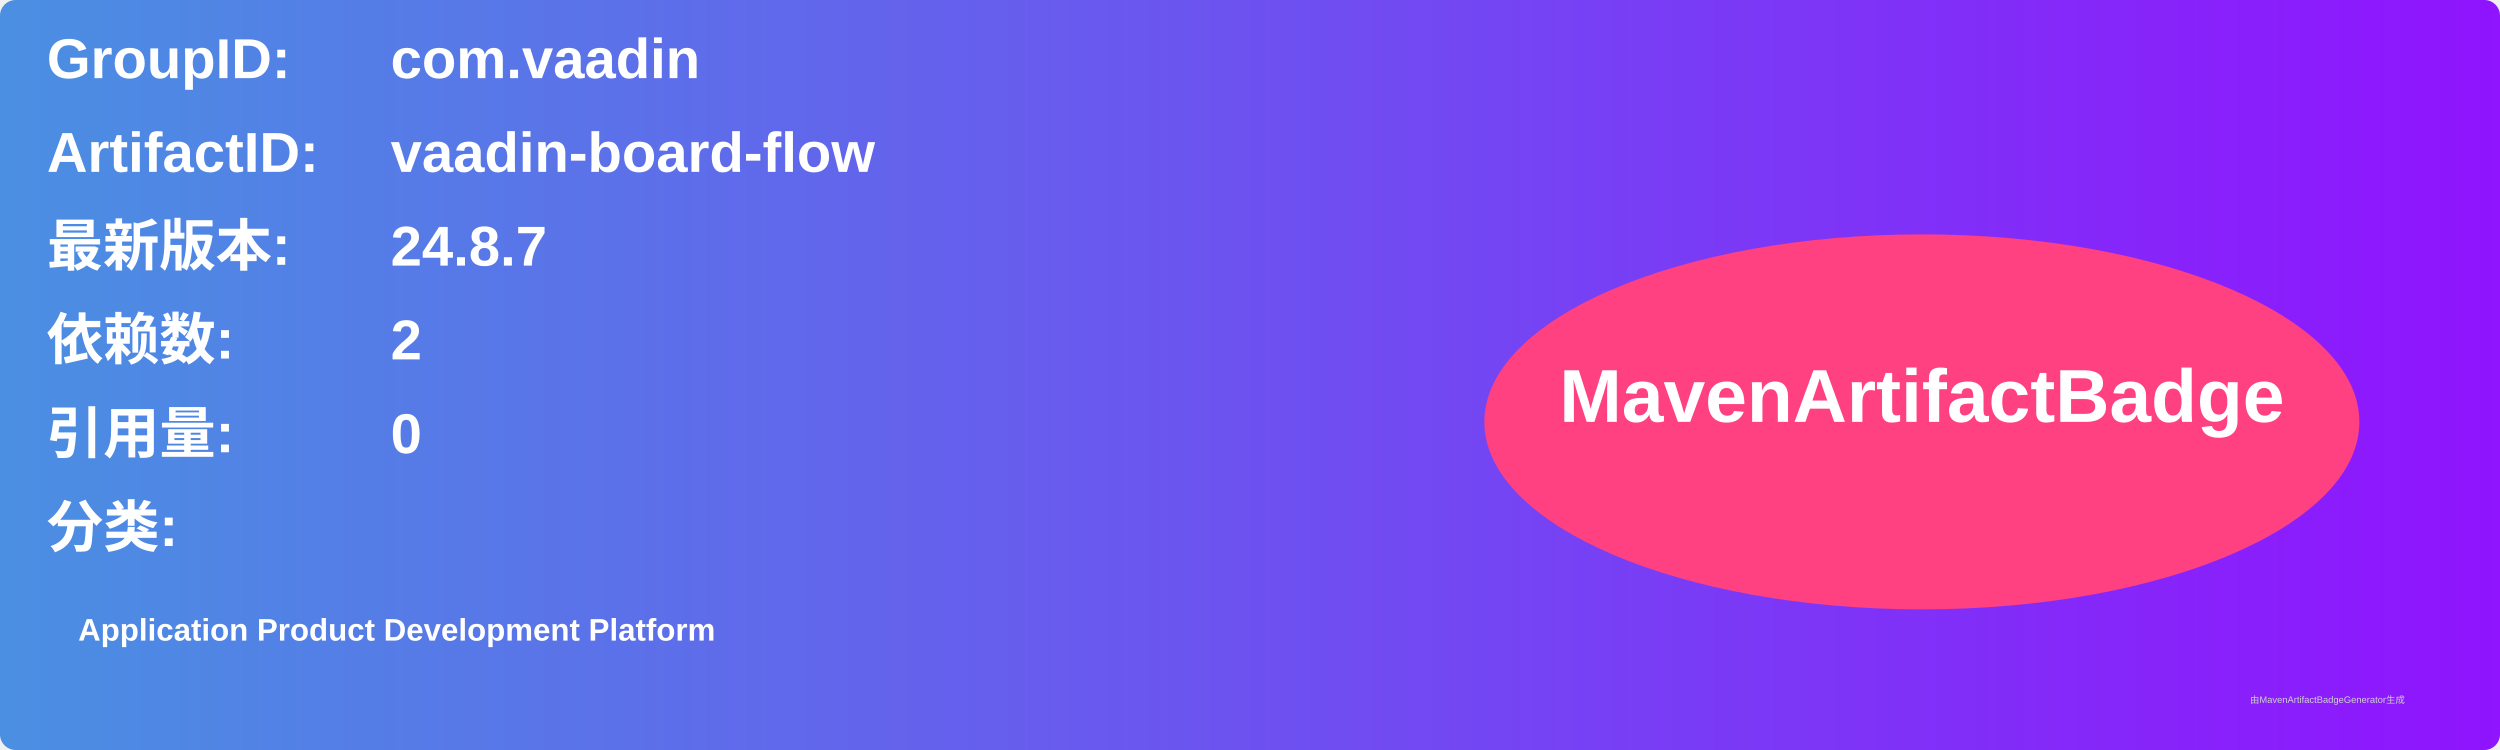
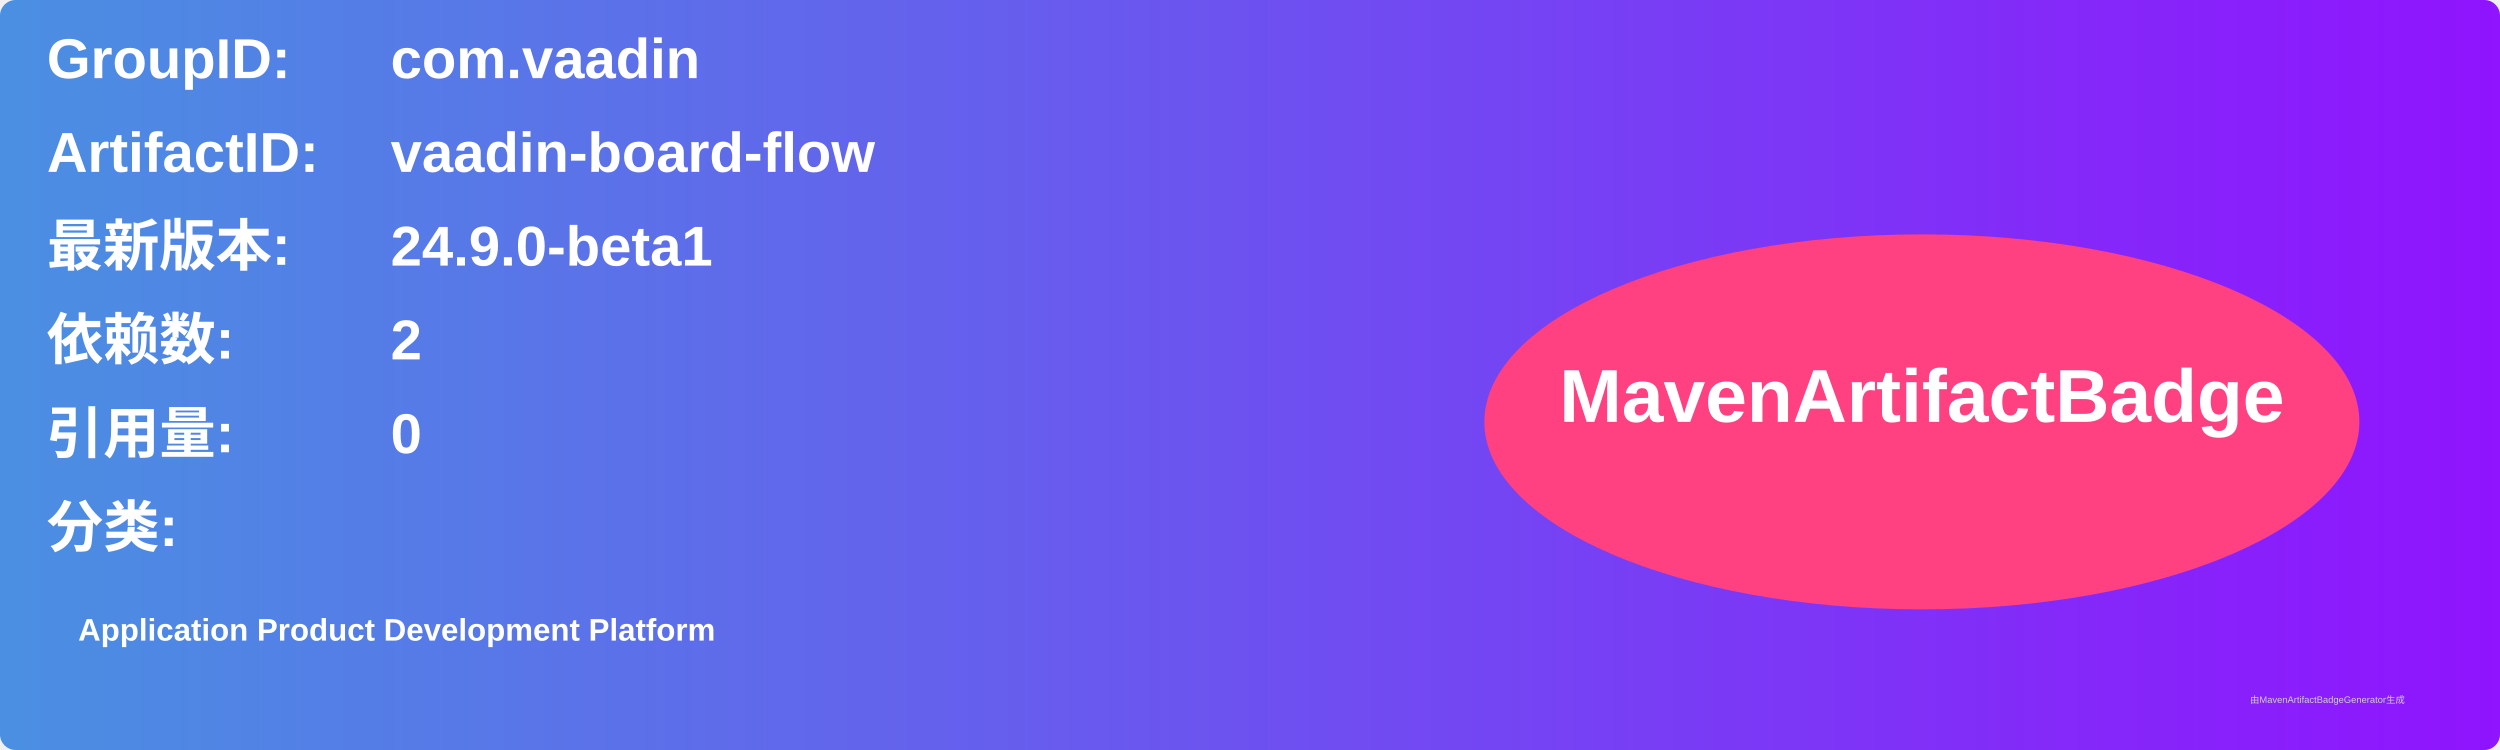
<svg xmlns="http://www.w3.org/2000/svg" width="800" height="240" viewBox="0 0 800 240">
  <linearGradient id="grad" x1="0%" y1="0%" x2="100%" y2="0%">
    <stop offset="0%" stop-color="#4a90e2" />
    <stop offset="100%" stop-color="#9013fe" />
  </linearGradient>
  <rect width="100%" height="100%" rx="5" ry="5" fill="url(#grad)" />
  <g transform="translate(15, 15)">
    <text x="0" y="10" font-family="Arial" font-size="18" fill="white" font-weight="bold" width="260">GroupID:</text>
    <text x="110" y="10" font-family="Arial" font-size="18" fill="white" font-weight="bold" width="460">com.vaadin</text>
    <text x="0" y="40" font-family="Arial" font-size="18" fill="white" font-weight="bold" width="260">ArtifactID:</text>
    <text x="110" y="40" font-family="Arial" font-size="18" fill="white" font-weight="bold" width="460">vaadin-board-flow</text>
    <text x="0" y="70" font-family="Arial" font-size="18" fill="white" font-weight="bold">最新版本:</text>
    <text x="110" y="70" font-family="Arial" font-size="18" fill="white" font-weight="bold">
-       <tspan font-weight="bold">24.8.7</tspan>
+       <tspan font-weight="bold">24.9.0-beta1</tspan>
    </text>
    <text x="0" y="100" font-family="Arial" font-size="18" fill="white" font-weight="bold">依赖数: </text>
    <text x="110" y="100" font-family="Arial" font-size="18" fill="white">
      <tspan font-weight="bold">2</tspan>
    </text>
    <text x="0" y="130" font-family="Arial" font-size="18" fill="white" font-weight="bold">引用量: </text>
    <text x="110" y="130" font-family="Arial" font-size="18" fill="white">
      <tspan font-weight="bold">0</tspan>
    </text>
    <text x="0" y="160" font-family="Arial" font-size="18" fill="white" font-weight="bold">分类:</text>
    <text x="10" y="190" font-family="Arial" font-size="10" fill="white">
      <tspan font-weight="bold">Application Product Development Platform</tspan>
    </text>
    <ellipse cx="600" cy="120" rx="140" ry="60" fill="#ff4081" />
    <text x="600" y="120" text-anchor="middle" font-family="Arial" font-size="24" fill="white" font-weight="bold">MavenArtifactBadge</text>
  </g>
  <text x="720" y="225" font-family="Arial" font-size="3" fill="#d0d0d0">由MavenArtifactBadgeGenerator生成</text>
</svg>
